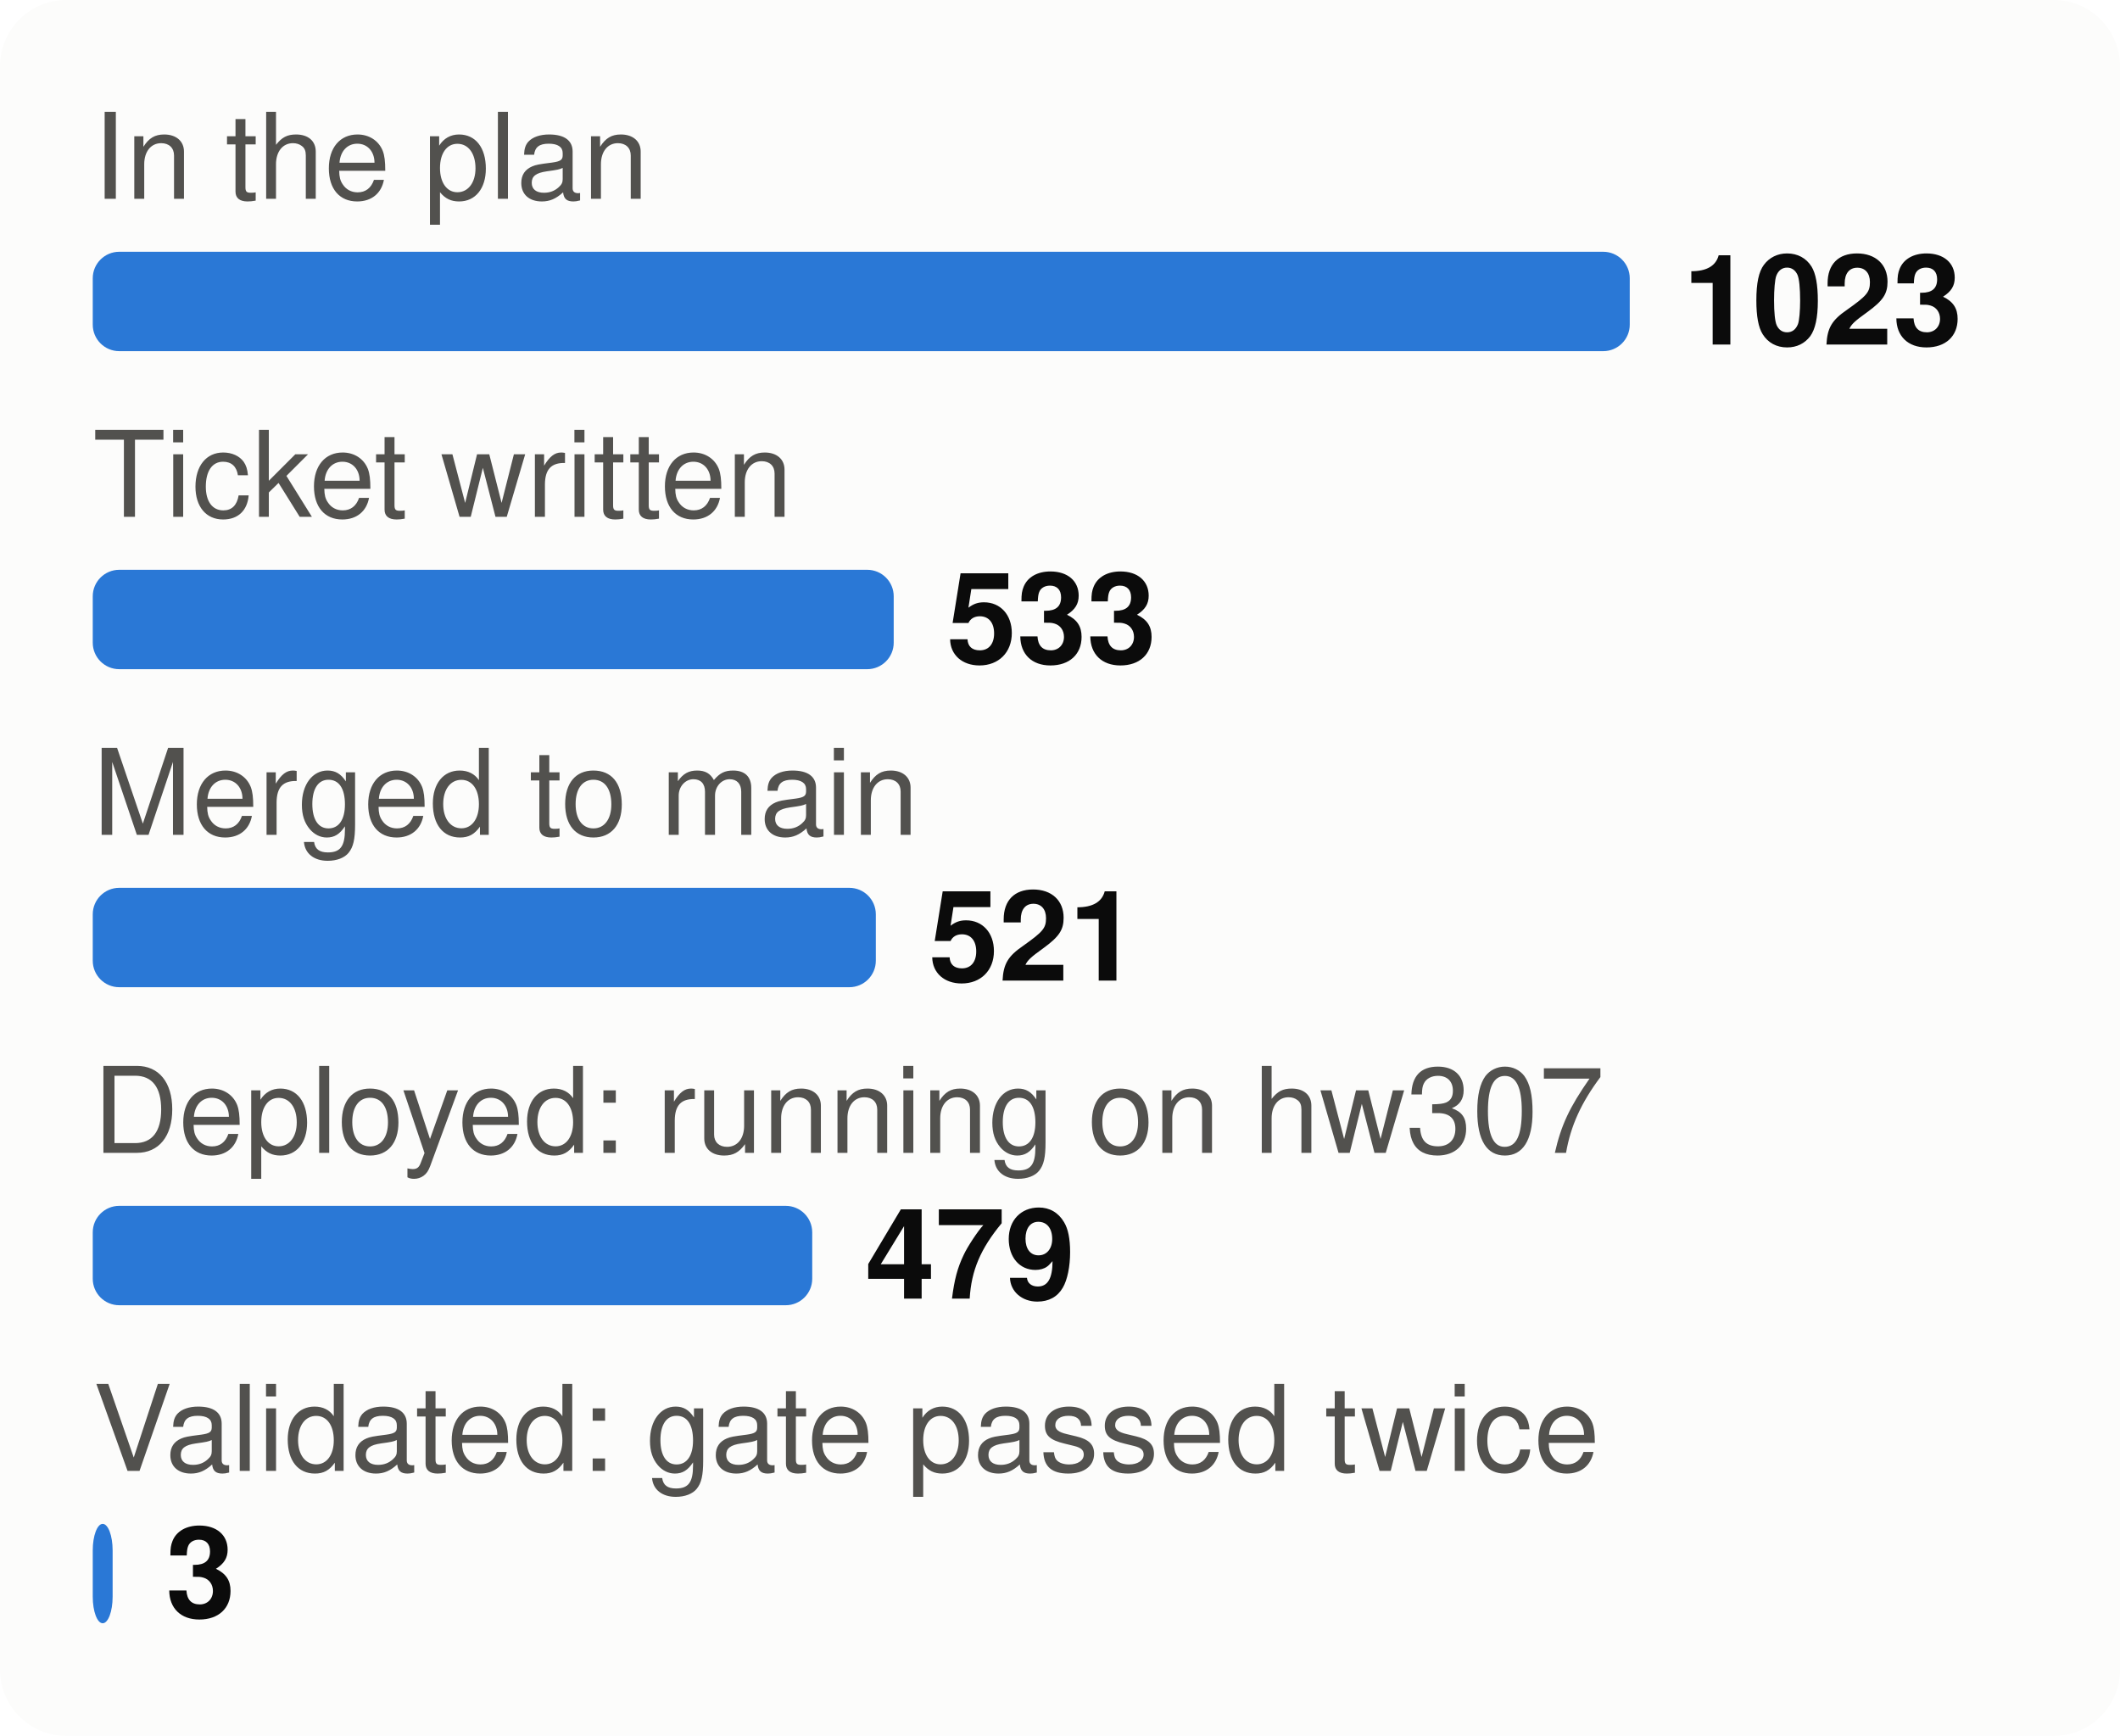
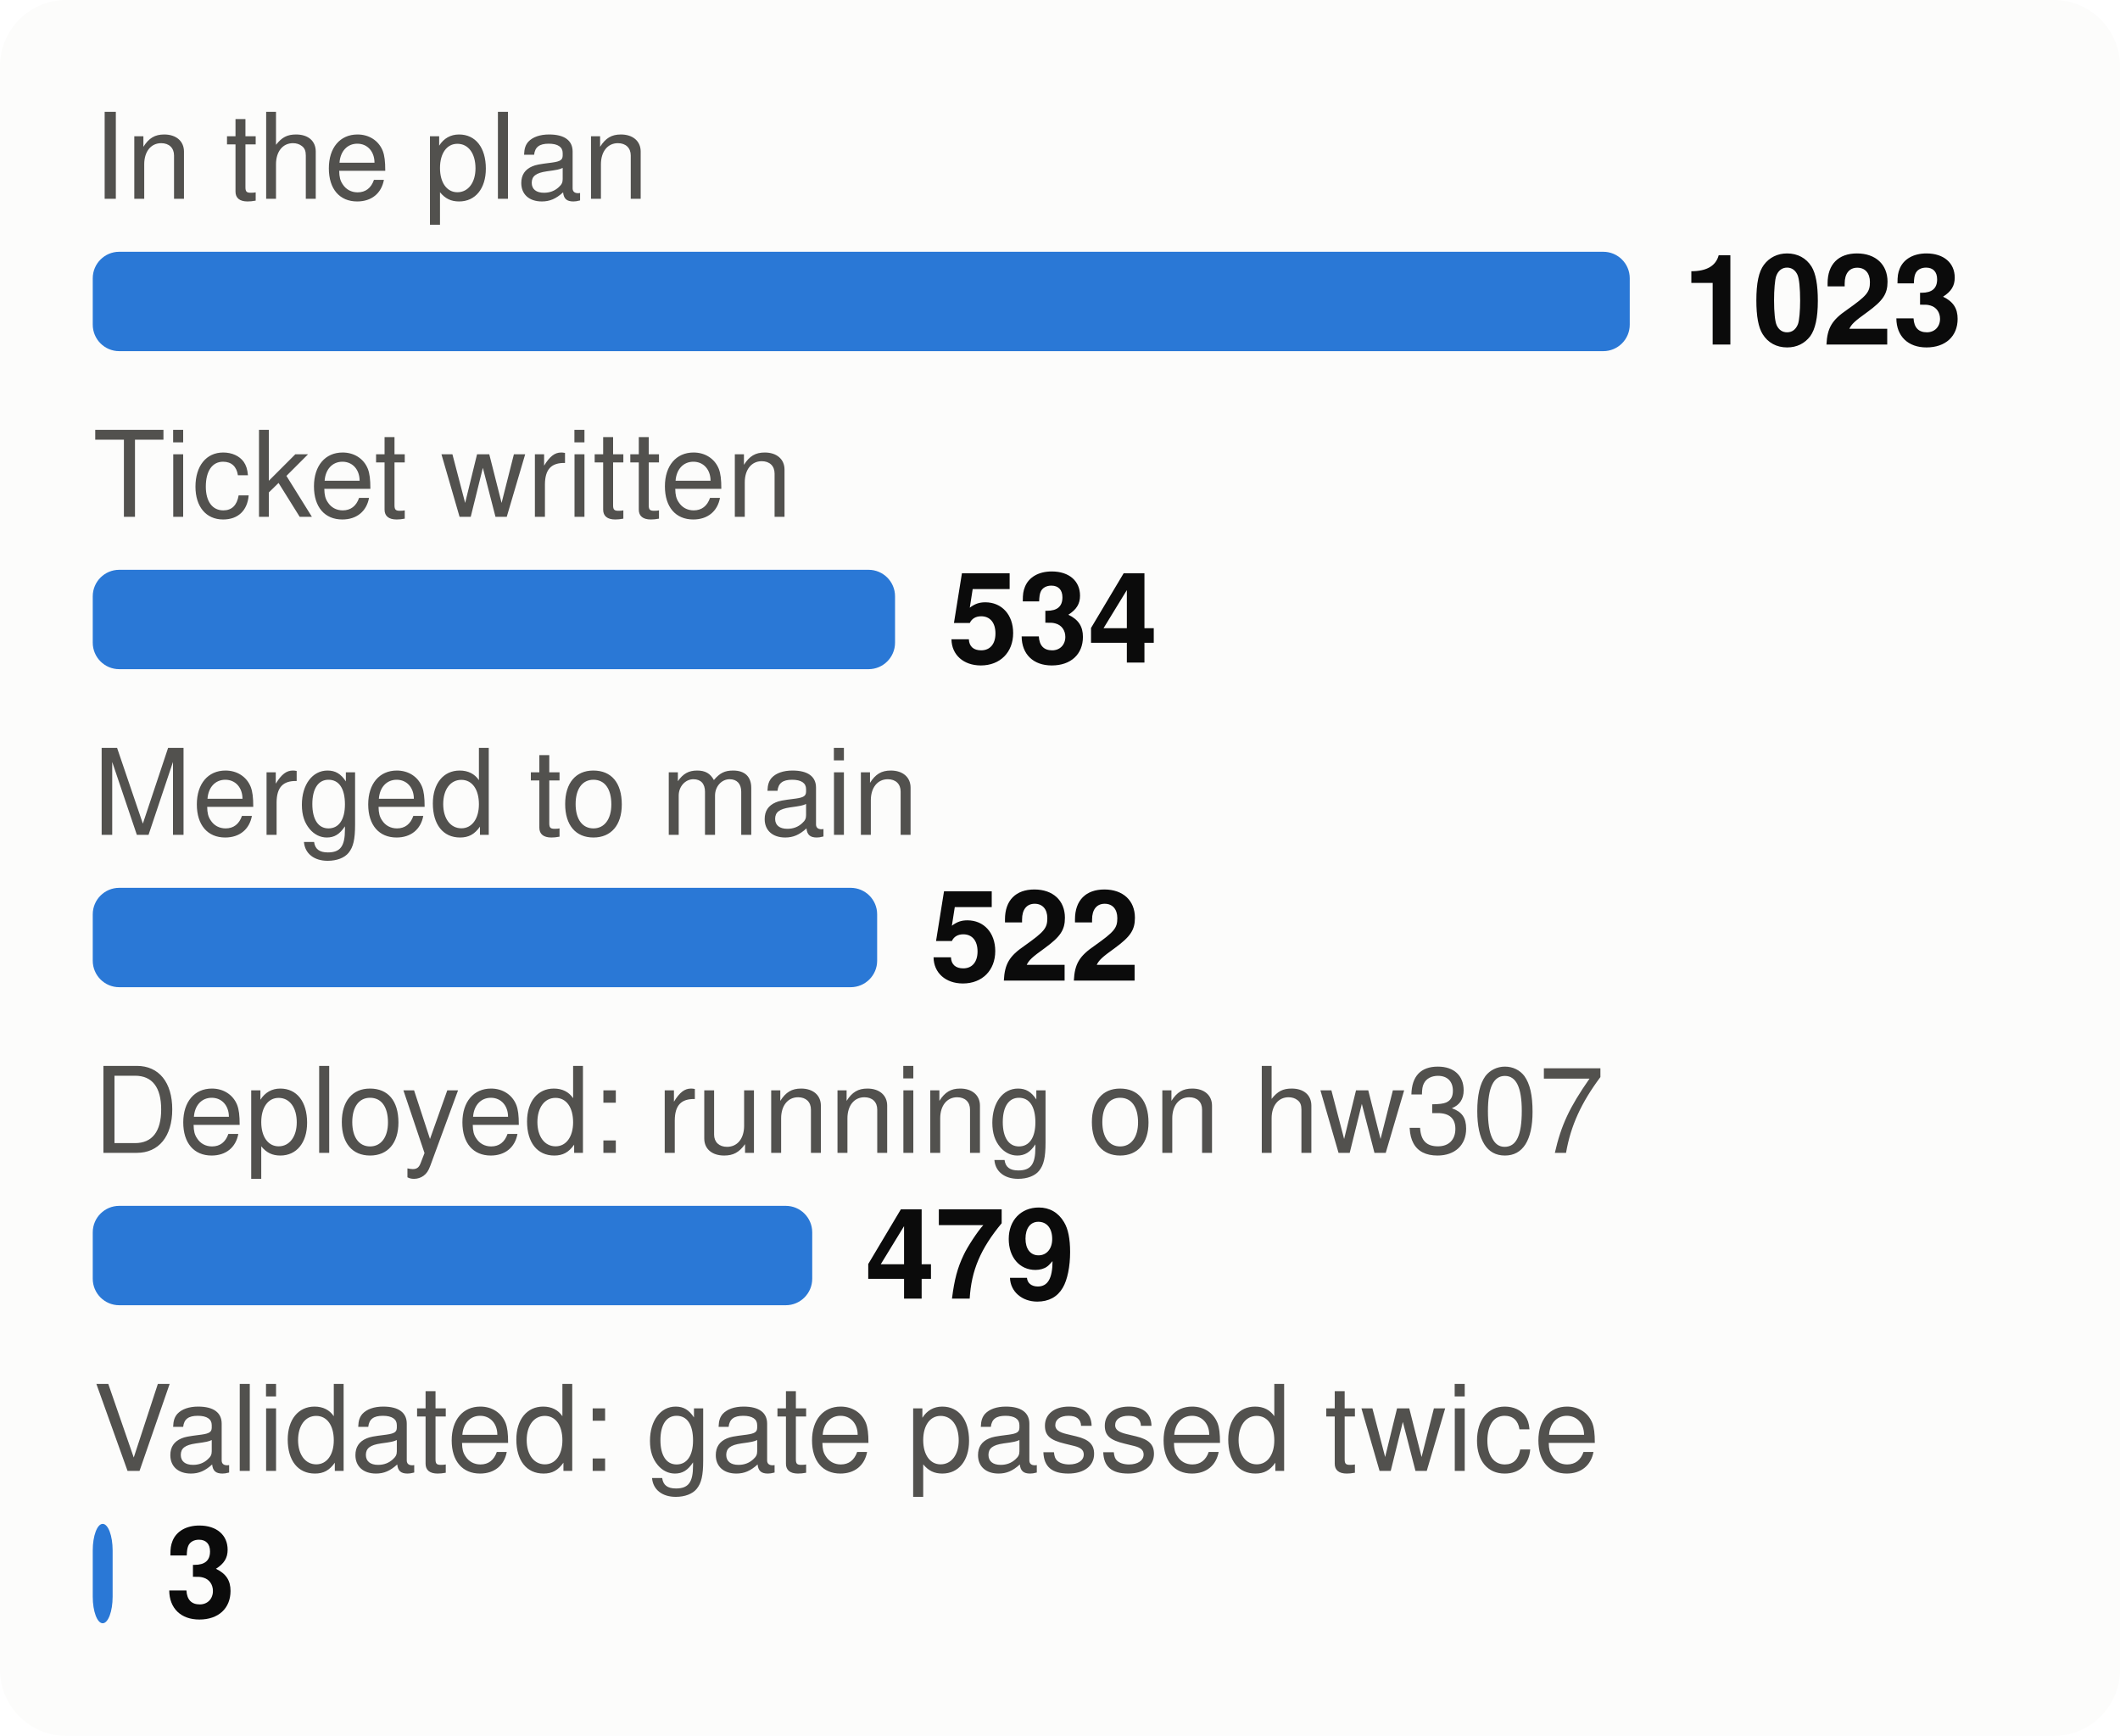
<svg xmlns="http://www.w3.org/2000/svg" viewBox="0 0 320 262" width="320" height="262" font-family="system-ui,-apple-system,Segoe UI,Helvetica,Arial,sans-serif" font-size="18" role="img" aria-label="From plan to proof: tasks at each stage">
  <style>.h{paint-order:stroke;stroke:#fcfcfb;stroke-width:3px;stroke-linejoin:round}.rg{stroke:#fcfcfb}@media (prefers-color-scheme: dark){.bg{fill:#1a1a19}.t1{fill:#f0efec}.t2{fill:#c3c2b7}.gr{stroke:#2c2c2a}.ax{stroke:#383835}.ld{stroke:#383835}.br{stroke:#c3c2b7}.m{stroke:#3987e5}.dp{stroke:#d95926}.v{stroke:#199e70}.i2{stroke:#c3c2b7}.i1{stroke:#f0efec}.f1{fill:#3987e5}.f2{fill:#d95926}.f3{fill:#199e70}.f4{fill:#c98500}.ev{fill:#c3c2b7}.inv{fill:#1a1a19}.done{fill:#cde2fb}.todo{fill:#52514e}.tile{fill:#262624}.h,.rg{stroke:#1a1a19}}</style>
  <rect width="320" height="262" rx="10" class="bg" fill="#fcfcfb" />
  <text x="14" y="30" class="t2" fill="#52514e" font-size="18">In the plan</text>
  <rect x="14" y="38" width="232.0" height="15" rx="4" class="f1" fill="#2a78d6" />
  <text x="254.0" y="52" class="t1" fill="#0b0b0b" font-size="19" font-weight="700">1023</text>
  <text x="14" y="78" class="t2" fill="#52514e" font-size="18">Ticket written</text>
-   <rect x="14" y="86" width="120.9" height="15" rx="4" class="f1" fill="#2a78d6" />
-   <text x="142.9" y="100" class="t1" fill="#0b0b0b" font-size="19" font-weight="700">533</text>
+   <rect x="14" y="86" width="121.1" height="15" rx="4" class="f1" fill="#2a78d6" />
+   <text x="143.1" y="100" class="t1" fill="#0b0b0b" font-size="19" font-weight="700">534</text>
  <text x="14" y="126" class="t2" fill="#52514e" font-size="18">Merged to main</text>
-   <rect x="14" y="134" width="118.2" height="15" rx="4" class="f1" fill="#2a78d6" />
-   <text x="140.2" y="148" class="t1" fill="#0b0b0b" font-size="19" font-weight="700">521</text>
+   <rect x="14" y="134" width="118.4" height="15" rx="4" class="f1" fill="#2a78d6" />
+   <text x="140.4" y="148" class="t1" fill="#0b0b0b" font-size="19" font-weight="700">522</text>
  <text x="14" y="174" class="t2" fill="#52514e" font-size="18">Deployed: running on hw307</text>
  <rect x="14" y="182" width="108.6" height="15" rx="4" class="f1" fill="#2a78d6" />
  <text x="130.6" y="196" class="t1" fill="#0b0b0b" font-size="19" font-weight="700">479</text>
  <text x="14" y="222" class="t2" fill="#52514e" font-size="18">Validated: gate passed twice</text>
  <rect x="14" y="230" width="3.0" height="15" rx="4" class="f1" fill="#2a78d6" />
  <text x="25.0" y="244" class="t1" fill="#0b0b0b" font-size="19" font-weight="700">3</text>
</svg>
